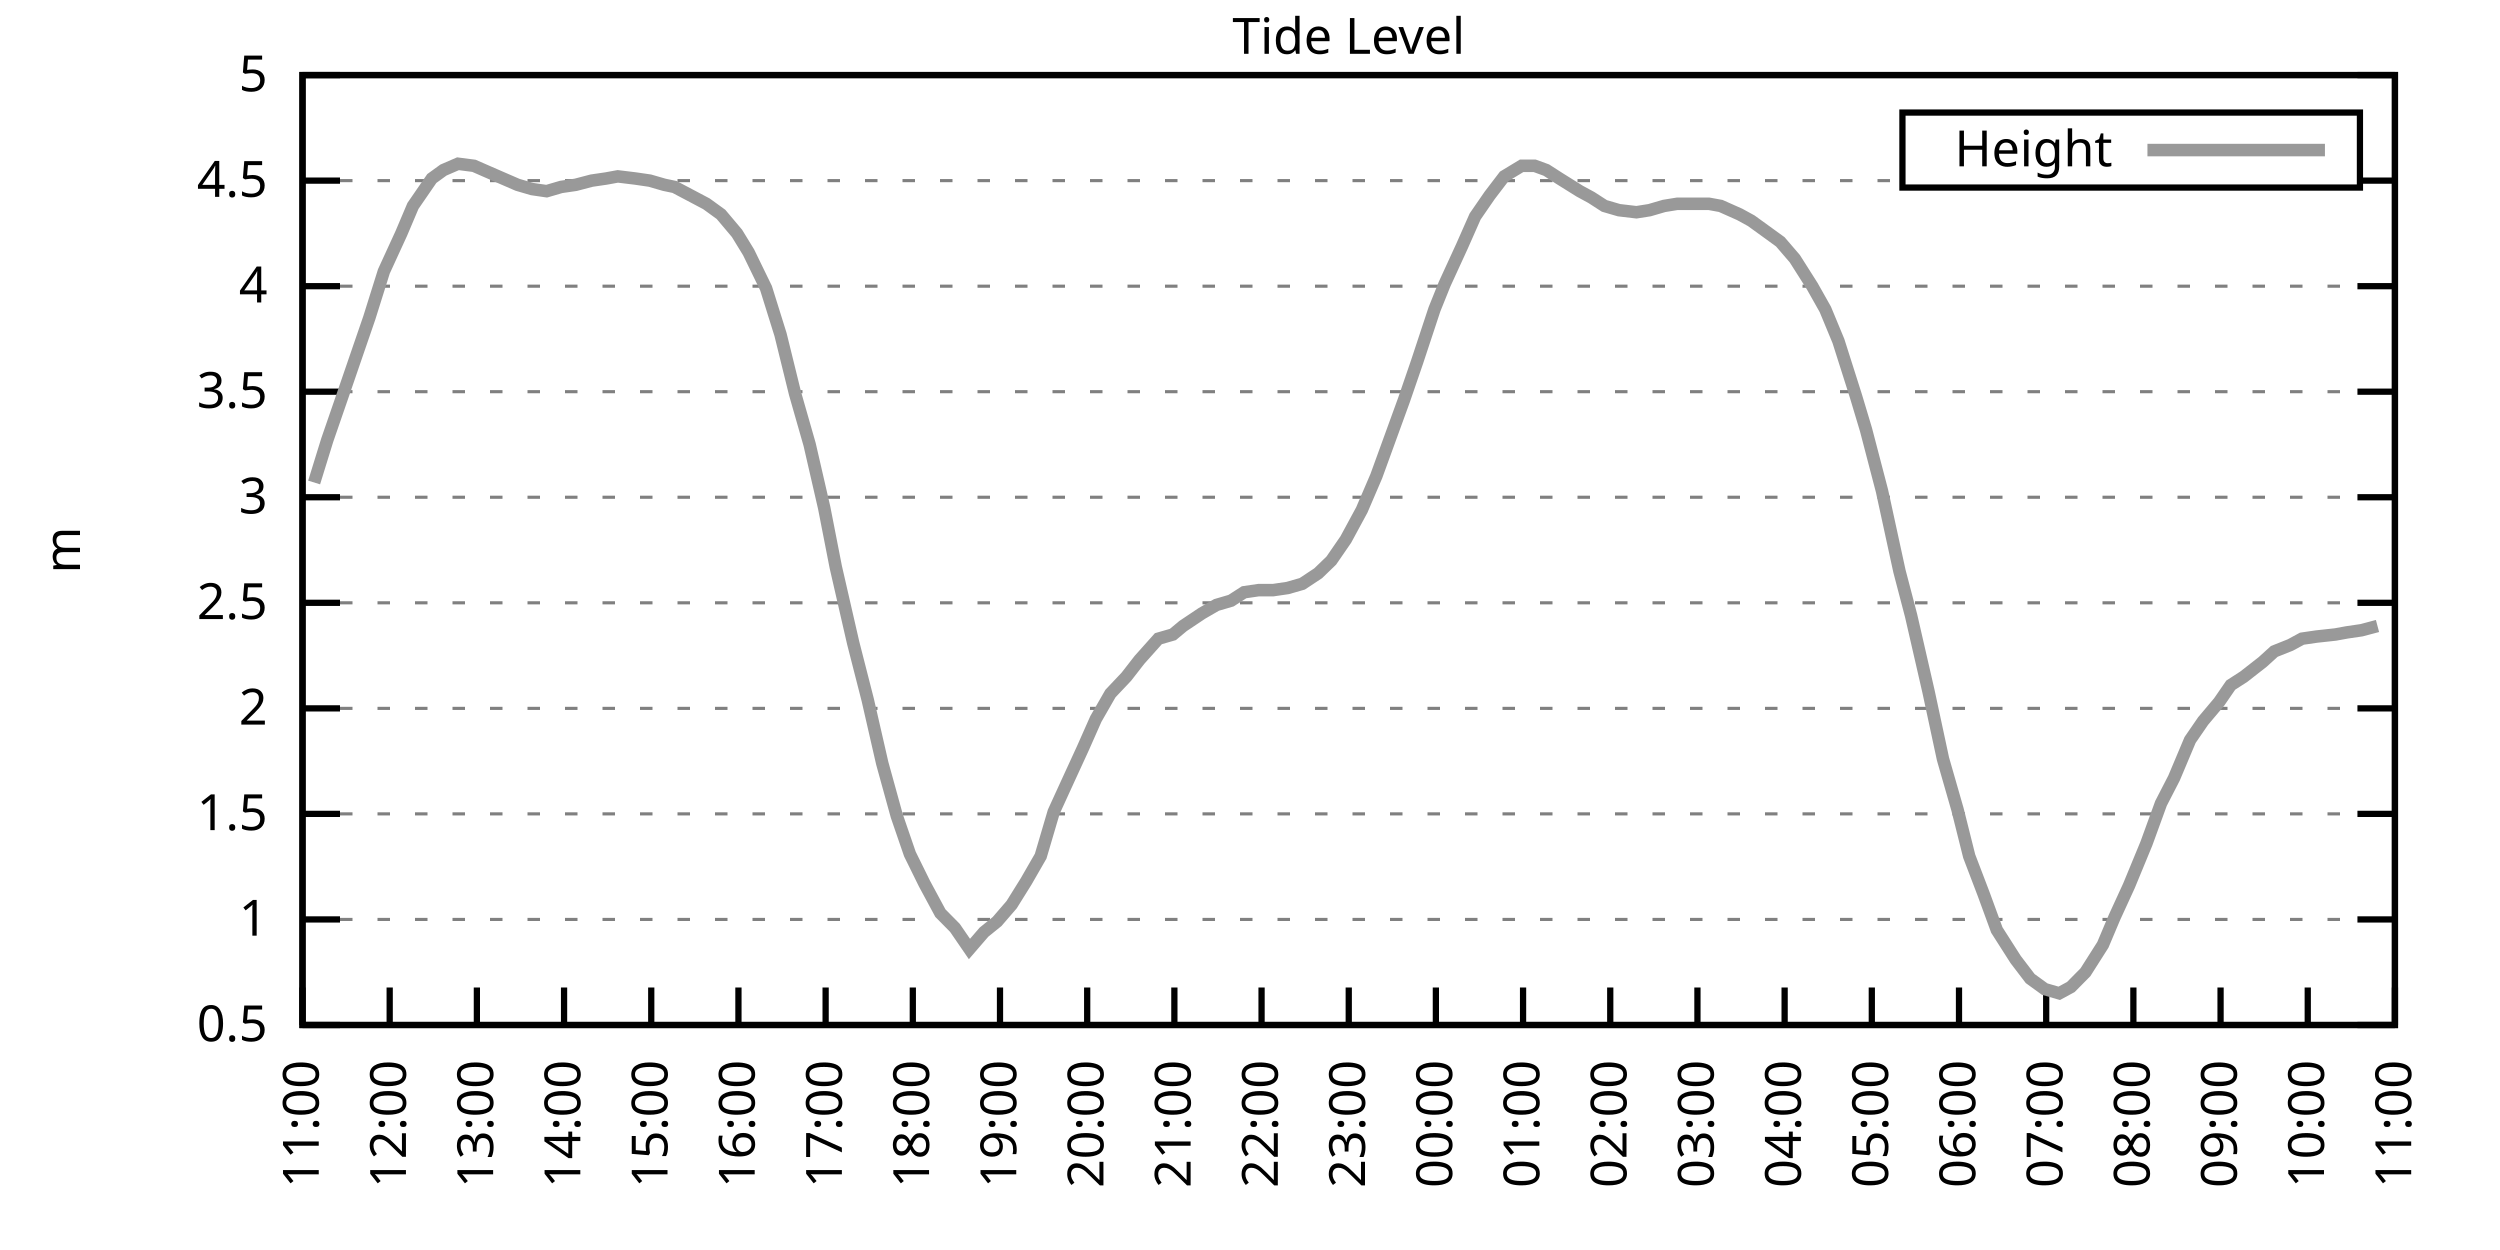
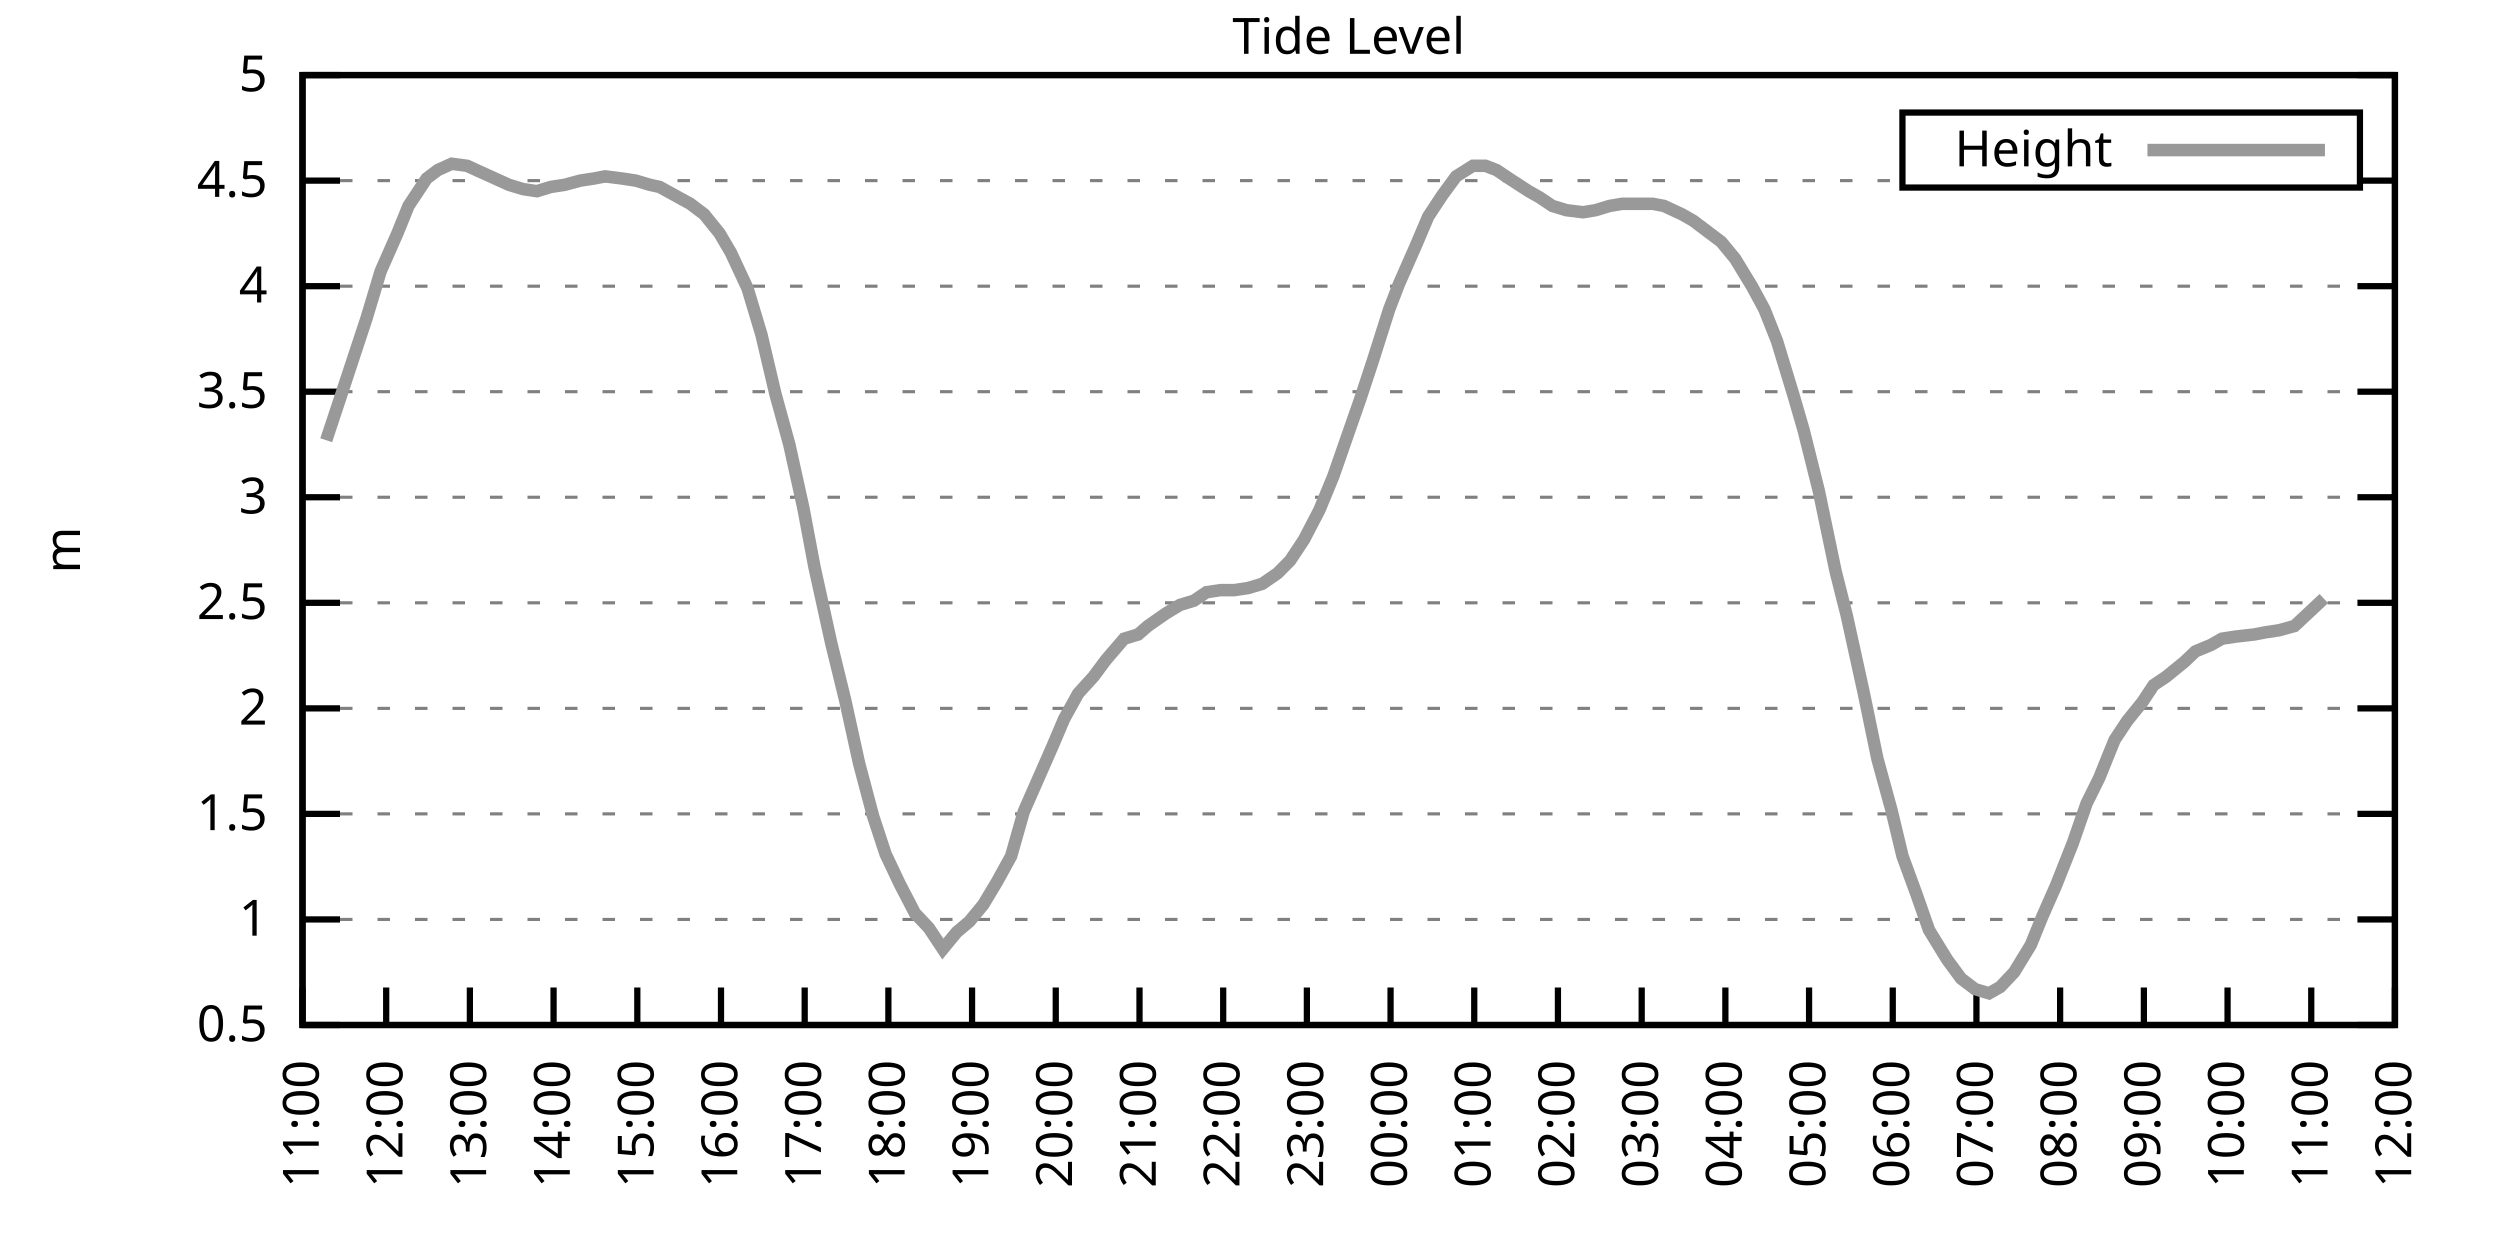
<svg xmlns="http://www.w3.org/2000/svg" xmlns:xlink="http://www.w3.org/1999/xlink" width="400" height="200" viewBox="0 0 400 200">
  <g id="gnuplot_canvas">
    <rect x="0" y="0" width="400" height="200" fill="none" />
    <defs>
      <circle id="gpDot" r="0.5" stroke-width="0.5" stroke="currentColor" />
      <path id="gpPt0" stroke-width="0.333" stroke="currentColor" d="M-1,0 h2 M0,-1 v2" />
      <path id="gpPt1" stroke-width="0.333" stroke="currentColor" d="M-1,-1 L1,1 M1,-1 L-1,1" />
      <path id="gpPt2" stroke-width="0.333" stroke="currentColor" d="M-1,0 L1,0 M0,-1 L0,1 M-1,-1 L1,1 M-1,1 L1,-1" />
      <rect id="gpPt3" stroke-width="0.333" stroke="currentColor" x="-1" y="-1" width="2" height="2" />
      <rect id="gpPt4" stroke-width="0.333" stroke="currentColor" fill="currentColor" x="-1" y="-1" width="2" height="2" />
      <circle id="gpPt5" stroke-width="0.333" stroke="currentColor" cx="0" cy="0" r="1" />
      <use xlink:href="#gpPt5" id="gpPt6" fill="currentColor" stroke="none" />
      <path id="gpPt7" stroke-width="0.333" stroke="currentColor" d="M0,-1.33 L-1.33,0.67 L1.33,0.67 z" />
      <use xlink:href="#gpPt7" id="gpPt8" fill="currentColor" stroke="none" />
      <use xlink:href="#gpPt7" id="gpPt9" stroke="currentColor" transform="rotate(180)" />
      <use xlink:href="#gpPt9" id="gpPt10" fill="currentColor" stroke="none" />
      <use xlink:href="#gpPt3" id="gpPt11" stroke="currentColor" transform="rotate(45)" />
      <use xlink:href="#gpPt11" id="gpPt12" fill="currentColor" stroke="none" />
      <path id="gpPt13" stroke-width="0.333" stroke="currentColor" d="M0,1.330 L1.265,0.411 L0.782,-1.067 L-0.782,-1.076 L-1.265,0.411 z" />
      <use xlink:href="#gpPt13" id="gpPt14" fill="currentColor" stroke="none" />
      <filter id="textbox" filterUnits="objectBoundingBox" x="0" y="0" height="1" width="1">
        <feFlood flood-color="white" flood-opacity="1" result="bgnd" />
        <feComposite in="SourceGraphic" in2="bgnd" operator="atop" />
      </filter>
      <filter id="greybox" filterUnits="objectBoundingBox" x="0" y="0" height="1" width="1">
        <feFlood flood-color="lightgrey" flood-opacity="1" result="grey" />
        <feComposite in="SourceGraphic" in2="grey" operator="atop" />
      </filter>
    </defs>
    <g fill="none" color="white" stroke="currentColor" stroke-width="1.00" stroke-linecap="butt" stroke-linejoin="miter">
</g>
    <g fill="none" color="black" stroke="currentColor" stroke-width="1.00" stroke-linecap="butt" stroke-linejoin="miter">
      <g stroke="none" shape-rendering="crispEdges">
        <polygon fill="rgb(255, 255, 255)" points="48.40,164.00 383.18,164.00 383.18,12.02 48.40,12.02 " />
      </g>
    </g>
    <g fill="none" color="black" stroke="currentColor" stroke-width="1.00" stroke-linecap="butt" stroke-linejoin="miter">
</g>
    <g fill="none" color="black" stroke="black" stroke-width="0.50" stroke-linecap="butt" stroke-linejoin="miter">
</g>
    <g fill="none" color="gray" stroke="currentColor" stroke-width="0.50" stroke-linecap="butt" stroke-linejoin="miter">
      <path stroke="gray" stroke-dasharray="2,4" class="gridline" d="M48.40,164.00 L383.19,164.00  " />
    </g>
    <g fill="none" color="gray" stroke="gray" stroke-width="1.00" stroke-linecap="butt" stroke-linejoin="miter">
</g>
    <g fill="none" color="black" stroke="currentColor" stroke-width="1.00" stroke-linecap="butt" stroke-linejoin="miter">
      <path stroke="black" d="M48.40,164.00 L54.40,164.00 M383.19,164.00 L377.19,164.00  " />
      <g transform="translate(42.80,166.60)" stroke="none" fill="black" font-family="Sans" font-size="8.00" text-anchor="end">
        <text>
          <tspan font-family="Sans"> 0.5</tspan>
        </text>
      </g>
    </g>
    <g fill="none" color="black" stroke="currentColor" stroke-width="1.00" stroke-linecap="butt" stroke-linejoin="miter">
</g>
    <g fill="none" color="black" stroke="black" stroke-width="0.50" stroke-linecap="butt" stroke-linejoin="miter">
</g>
    <g fill="none" color="gray" stroke="currentColor" stroke-width="0.50" stroke-linecap="butt" stroke-linejoin="miter">
      <path stroke="gray" stroke-dasharray="2,4" class="gridline" d="M48.40,147.11 L383.19,147.11  " />
    </g>
    <g fill="none" color="gray" stroke="gray" stroke-width="1.00" stroke-linecap="butt" stroke-linejoin="miter">
</g>
    <g fill="none" color="black" stroke="currentColor" stroke-width="1.00" stroke-linecap="butt" stroke-linejoin="miter">
      <path stroke="black" d="M48.40,147.11 L54.40,147.11 M383.19,147.11 L377.19,147.11  " />
      <g transform="translate(42.80,149.71)" stroke="none" fill="black" font-family="Sans" font-size="8.00" text-anchor="end">
        <text>
          <tspan font-family="Sans"> 1</tspan>
        </text>
      </g>
    </g>
    <g fill="none" color="black" stroke="currentColor" stroke-width="1.00" stroke-linecap="butt" stroke-linejoin="miter">
</g>
    <g fill="none" color="black" stroke="black" stroke-width="0.50" stroke-linecap="butt" stroke-linejoin="miter">
</g>
    <g fill="none" color="gray" stroke="currentColor" stroke-width="0.50" stroke-linecap="butt" stroke-linejoin="miter">
      <path stroke="gray" stroke-dasharray="2,4" class="gridline" d="M48.40,130.22 L383.19,130.22  " />
    </g>
    <g fill="none" color="gray" stroke="gray" stroke-width="1.00" stroke-linecap="butt" stroke-linejoin="miter">
</g>
    <g fill="none" color="black" stroke="currentColor" stroke-width="1.00" stroke-linecap="butt" stroke-linejoin="miter">
      <path stroke="black" d="M48.40,130.22 L54.40,130.22 M383.19,130.22 L377.19,130.22  " />
      <g transform="translate(42.80,132.82)" stroke="none" fill="black" font-family="Sans" font-size="8.00" text-anchor="end">
        <text>
          <tspan font-family="Sans"> 1.5</tspan>
        </text>
      </g>
    </g>
    <g fill="none" color="black" stroke="currentColor" stroke-width="1.00" stroke-linecap="butt" stroke-linejoin="miter">
</g>
    <g fill="none" color="black" stroke="black" stroke-width="0.50" stroke-linecap="butt" stroke-linejoin="miter">
</g>
    <g fill="none" color="gray" stroke="currentColor" stroke-width="0.50" stroke-linecap="butt" stroke-linejoin="miter">
      <path stroke="gray" stroke-dasharray="2,4" class="gridline" d="M48.40,113.34 L383.19,113.34  " />
    </g>
    <g fill="none" color="gray" stroke="gray" stroke-width="1.00" stroke-linecap="butt" stroke-linejoin="miter">
</g>
    <g fill="none" color="black" stroke="currentColor" stroke-width="1.00" stroke-linecap="butt" stroke-linejoin="miter">
      <path stroke="black" d="M48.40,113.34 L54.40,113.34 M383.19,113.34 L377.19,113.34  " />
      <g transform="translate(42.80,115.94)" stroke="none" fill="black" font-family="Sans" font-size="8.00" text-anchor="end">
        <text>
          <tspan font-family="Sans"> 2</tspan>
        </text>
      </g>
    </g>
    <g fill="none" color="black" stroke="currentColor" stroke-width="1.00" stroke-linecap="butt" stroke-linejoin="miter">
</g>
    <g fill="none" color="black" stroke="black" stroke-width="0.50" stroke-linecap="butt" stroke-linejoin="miter">
</g>
    <g fill="none" color="gray" stroke="currentColor" stroke-width="0.50" stroke-linecap="butt" stroke-linejoin="miter">
      <path stroke="gray" stroke-dasharray="2,4" class="gridline" d="M48.40,96.45 L383.19,96.45  " />
    </g>
    <g fill="none" color="gray" stroke="gray" stroke-width="1.00" stroke-linecap="butt" stroke-linejoin="miter">
</g>
    <g fill="none" color="black" stroke="currentColor" stroke-width="1.00" stroke-linecap="butt" stroke-linejoin="miter">
      <path stroke="black" d="M48.40,96.45 L54.40,96.45 M383.19,96.45 L377.19,96.45  " />
      <g transform="translate(42.80,99.05)" stroke="none" fill="black" font-family="Sans" font-size="8.00" text-anchor="end">
        <text>
          <tspan font-family="Sans"> 2.5</tspan>
        </text>
      </g>
    </g>
    <g fill="none" color="black" stroke="currentColor" stroke-width="1.00" stroke-linecap="butt" stroke-linejoin="miter">
</g>
    <g fill="none" color="black" stroke="black" stroke-width="0.50" stroke-linecap="butt" stroke-linejoin="miter">
</g>
    <g fill="none" color="gray" stroke="currentColor" stroke-width="0.50" stroke-linecap="butt" stroke-linejoin="miter">
      <path stroke="gray" stroke-dasharray="2,4" class="gridline" d="M48.40,79.56 L383.19,79.56  " />
    </g>
    <g fill="none" color="gray" stroke="gray" stroke-width="1.00" stroke-linecap="butt" stroke-linejoin="miter">
</g>
    <g fill="none" color="black" stroke="currentColor" stroke-width="1.00" stroke-linecap="butt" stroke-linejoin="miter">
      <path stroke="black" d="M48.40,79.56 L54.40,79.56 M383.19,79.56 L377.19,79.56  " />
      <g transform="translate(42.80,82.16)" stroke="none" fill="black" font-family="Sans" font-size="8.00" text-anchor="end">
        <text>
          <tspan font-family="Sans"> 3</tspan>
        </text>
      </g>
    </g>
    <g fill="none" color="black" stroke="currentColor" stroke-width="1.00" stroke-linecap="butt" stroke-linejoin="miter">
</g>
    <g fill="none" color="black" stroke="black" stroke-width="0.50" stroke-linecap="butt" stroke-linejoin="miter">
</g>
    <g fill="none" color="gray" stroke="currentColor" stroke-width="0.50" stroke-linecap="butt" stroke-linejoin="miter">
      <path stroke="gray" stroke-dasharray="2,4" class="gridline" d="M48.40,62.67 L383.19,62.67  " />
    </g>
    <g fill="none" color="gray" stroke="gray" stroke-width="1.00" stroke-linecap="butt" stroke-linejoin="miter">
</g>
    <g fill="none" color="black" stroke="currentColor" stroke-width="1.00" stroke-linecap="butt" stroke-linejoin="miter">
      <path stroke="black" d="M48.40,62.67 L54.40,62.67 M383.19,62.67 L377.19,62.67  " />
      <g transform="translate(42.80,65.27)" stroke="none" fill="black" font-family="Sans" font-size="8.00" text-anchor="end">
        <text>
          <tspan font-family="Sans"> 3.5</tspan>
        </text>
      </g>
    </g>
    <g fill="none" color="black" stroke="currentColor" stroke-width="1.00" stroke-linecap="butt" stroke-linejoin="miter">
</g>
    <g fill="none" color="black" stroke="black" stroke-width="0.50" stroke-linecap="butt" stroke-linejoin="miter">
</g>
    <g fill="none" color="gray" stroke="currentColor" stroke-width="0.50" stroke-linecap="butt" stroke-linejoin="miter">
      <path stroke="gray" stroke-dasharray="2,4" class="gridline" d="M48.40,45.79 L383.19,45.79  " />
    </g>
    <g fill="none" color="gray" stroke="gray" stroke-width="1.00" stroke-linecap="butt" stroke-linejoin="miter">
</g>
    <g fill="none" color="black" stroke="currentColor" stroke-width="1.00" stroke-linecap="butt" stroke-linejoin="miter">
      <path stroke="black" d="M48.40,45.79 L54.40,45.79 M383.19,45.79 L377.19,45.79  " />
      <g transform="translate(42.80,48.39)" stroke="none" fill="black" font-family="Sans" font-size="8.00" text-anchor="end">
        <text>
          <tspan font-family="Sans"> 4</tspan>
        </text>
      </g>
    </g>
    <g fill="none" color="black" stroke="currentColor" stroke-width="1.00" stroke-linecap="butt" stroke-linejoin="miter">
</g>
    <g fill="none" color="black" stroke="black" stroke-width="0.50" stroke-linecap="butt" stroke-linejoin="miter">
</g>
    <g fill="none" color="gray" stroke="currentColor" stroke-width="0.50" stroke-linecap="butt" stroke-linejoin="miter">
      <path stroke="gray" stroke-dasharray="2,4" class="gridline" d="M48.40,28.90 L304.39,28.90 M377.59,28.90 L383.19,28.90  " />
    </g>
    <g fill="none" color="gray" stroke="gray" stroke-width="1.00" stroke-linecap="butt" stroke-linejoin="miter">
</g>
    <g fill="none" color="black" stroke="currentColor" stroke-width="1.00" stroke-linecap="butt" stroke-linejoin="miter">
      <path stroke="black" d="M48.40,28.90 L54.40,28.90 M383.19,28.90 L377.19,28.90  " />
      <g transform="translate(42.80,31.50)" stroke="none" fill="black" font-family="Sans" font-size="8.00" text-anchor="end">
        <text>
          <tspan font-family="Sans"> 4.5</tspan>
        </text>
      </g>
    </g>
    <g fill="none" color="black" stroke="currentColor" stroke-width="1.00" stroke-linecap="butt" stroke-linejoin="miter">
</g>
    <g fill="none" color="black" stroke="black" stroke-width="0.50" stroke-linecap="butt" stroke-linejoin="miter">
</g>
    <g fill="none" color="gray" stroke="currentColor" stroke-width="0.50" stroke-linecap="butt" stroke-linejoin="miter">
      <path stroke="gray" stroke-dasharray="2,4" class="gridline" d="M48.40,12.01 L383.19,12.01  " />
    </g>
    <g fill="none" color="gray" stroke="gray" stroke-width="1.00" stroke-linecap="butt" stroke-linejoin="miter">
</g>
    <g fill="none" color="black" stroke="currentColor" stroke-width="1.00" stroke-linecap="butt" stroke-linejoin="miter">
      <path stroke="black" d="M48.40,12.01 L54.40,12.01 M383.19,12.01 L377.19,12.01  " />
      <g transform="translate(42.80,14.61)" stroke="none" fill="black" font-family="Sans" font-size="8.00" text-anchor="end">
        <text>
          <tspan font-family="Sans"> 5</tspan>
        </text>
      </g>
    </g>
    <g fill="none" color="black" stroke="currentColor" stroke-width="1.00" stroke-linecap="butt" stroke-linejoin="miter">
      <path stroke="black" d="M48.40,164.00 L48.40,158.00  " />
      <g transform="translate(51.00,169.60) rotate(270.00)" stroke="none" fill="black" font-family="Sans" font-size="8.00" text-anchor="end">
        <text>
          <tspan font-family="Sans">11:00</tspan>
        </text>
      </g>
    </g>
    <g fill="none" color="black" stroke="currentColor" stroke-width="1.00" stroke-linecap="butt" stroke-linejoin="miter">
-       <path stroke="black" d="M62.35,164.00 L62.35,158.00  " />
-       <g transform="translate(64.95,169.60) rotate(270.00)" stroke="none" fill="black" font-family="Sans" font-size="8.00" text-anchor="end">
+       <path stroke="black" d="M61.79,164.00 L61.79,158.00  " />
+       <g transform="translate(64.39,169.60) rotate(270.00)" stroke="none" fill="black" font-family="Sans" font-size="8.00" text-anchor="end">
        <text>
          <tspan font-family="Sans">12:00</tspan>
        </text>
      </g>
    </g>
    <g fill="none" color="black" stroke="currentColor" stroke-width="1.00" stroke-linecap="butt" stroke-linejoin="miter">
-       <path stroke="black" d="M76.30,164.00 L76.30,158.00  " />
-       <g transform="translate(78.90,169.60) rotate(270.00)" stroke="none" fill="black" font-family="Sans" font-size="8.00" text-anchor="end">
+       <path stroke="black" d="M75.18,164.00 L75.18,158.00  " />
+       <g transform="translate(77.78,169.60) rotate(270.00)" stroke="none" fill="black" font-family="Sans" font-size="8.00" text-anchor="end">
        <text>
          <tspan font-family="Sans">13:00</tspan>
        </text>
      </g>
    </g>
    <g fill="none" color="black" stroke="currentColor" stroke-width="1.00" stroke-linecap="butt" stroke-linejoin="miter">
-       <path stroke="black" d="M90.25,164.00 L90.25,158.00  " />
-       <g transform="translate(92.85,169.60) rotate(270.00)" stroke="none" fill="black" font-family="Sans" font-size="8.00" text-anchor="end">
+       <path stroke="black" d="M88.57,164.00 L88.57,158.00  " />
+       <g transform="translate(91.17,169.60) rotate(270.00)" stroke="none" fill="black" font-family="Sans" font-size="8.00" text-anchor="end">
        <text>
          <tspan font-family="Sans">14:00</tspan>
        </text>
      </g>
    </g>
    <g fill="none" color="black" stroke="currentColor" stroke-width="1.00" stroke-linecap="butt" stroke-linejoin="miter">
-       <path stroke="black" d="M104.20,164.00 L104.20,158.00  " />
-       <g transform="translate(106.80,169.60) rotate(270.00)" stroke="none" fill="black" font-family="Sans" font-size="8.00" text-anchor="end">
+       <path stroke="black" d="M101.97,164.00 L101.97,158.00  " />
+       <g transform="translate(104.57,169.60) rotate(270.00)" stroke="none" fill="black" font-family="Sans" font-size="8.00" text-anchor="end">
        <text>
          <tspan font-family="Sans">15:00</tspan>
        </text>
      </g>
    </g>
    <g fill="none" color="black" stroke="currentColor" stroke-width="1.00" stroke-linecap="butt" stroke-linejoin="miter">
-       <path stroke="black" d="M118.15,164.00 L118.15,158.00  " />
-       <g transform="translate(120.75,169.60) rotate(270.00)" stroke="none" fill="black" font-family="Sans" font-size="8.00" text-anchor="end">
+       <path stroke="black" d="M115.36,164.00 L115.36,158.00  " />
+       <g transform="translate(117.96,169.60) rotate(270.00)" stroke="none" fill="black" font-family="Sans" font-size="8.00" text-anchor="end">
        <text>
          <tspan font-family="Sans">16:00</tspan>
        </text>
      </g>
    </g>
    <g fill="none" color="black" stroke="currentColor" stroke-width="1.00" stroke-linecap="butt" stroke-linejoin="miter">
-       <path stroke="black" d="M132.10,164.00 L132.10,158.00  " />
-       <g transform="translate(134.70,169.60) rotate(270.00)" stroke="none" fill="black" font-family="Sans" font-size="8.00" text-anchor="end">
+       <path stroke="black" d="M128.75,164.00 L128.75,158.00  " />
+       <g transform="translate(131.35,169.60) rotate(270.00)" stroke="none" fill="black" font-family="Sans" font-size="8.00" text-anchor="end">
        <text>
          <tspan font-family="Sans">17:00</tspan>
        </text>
      </g>
    </g>
    <g fill="none" color="black" stroke="currentColor" stroke-width="1.00" stroke-linecap="butt" stroke-linejoin="miter">
-       <path stroke="black" d="M146.05,164.00 L146.05,158.00  " />
-       <g transform="translate(148.65,169.60) rotate(270.00)" stroke="none" fill="black" font-family="Sans" font-size="8.00" text-anchor="end">
+       <path stroke="black" d="M142.14,164.00 L142.14,158.00  " />
+       <g transform="translate(144.74,169.60) rotate(270.00)" stroke="none" fill="black" font-family="Sans" font-size="8.00" text-anchor="end">
        <text>
          <tspan font-family="Sans">18:00</tspan>
        </text>
      </g>
    </g>
    <g fill="none" color="black" stroke="currentColor" stroke-width="1.00" stroke-linecap="butt" stroke-linejoin="miter">
-       <path stroke="black" d="M160.00,164.00 L160.00,158.00  " />
-       <g transform="translate(162.60,169.60) rotate(270.00)" stroke="none" fill="black" font-family="Sans" font-size="8.00" text-anchor="end">
+       <path stroke="black" d="M155.53,164.00 L155.53,158.00  " />
+       <g transform="translate(158.13,169.60) rotate(270.00)" stroke="none" fill="black" font-family="Sans" font-size="8.00" text-anchor="end">
        <text>
          <tspan font-family="Sans">19:00</tspan>
        </text>
      </g>
    </g>
    <g fill="none" color="black" stroke="currentColor" stroke-width="1.00" stroke-linecap="butt" stroke-linejoin="miter">
-       <path stroke="black" d="M173.95,164.00 L173.95,158.00  " />
-       <g transform="translate(176.55,169.60) rotate(270.00)" stroke="none" fill="black" font-family="Sans" font-size="8.00" text-anchor="end">
+       <path stroke="black" d="M168.92,164.00 L168.92,158.00  " />
+       <g transform="translate(171.52,169.60) rotate(270.00)" stroke="none" fill="black" font-family="Sans" font-size="8.00" text-anchor="end">
        <text>
          <tspan font-family="Sans">20:00</tspan>
        </text>
      </g>
    </g>
    <g fill="none" color="black" stroke="currentColor" stroke-width="1.00" stroke-linecap="butt" stroke-linejoin="miter">
-       <path stroke="black" d="M187.90,164.00 L187.90,158.00  " />
-       <g transform="translate(190.50,169.60) rotate(270.00)" stroke="none" fill="black" font-family="Sans" font-size="8.00" text-anchor="end">
+       <path stroke="black" d="M182.32,164.00 L182.32,158.00  " />
+       <g transform="translate(184.92,169.60) rotate(270.00)" stroke="none" fill="black" font-family="Sans" font-size="8.00" text-anchor="end">
        <text>
          <tspan font-family="Sans">21:00</tspan>
        </text>
      </g>
    </g>
    <g fill="none" color="black" stroke="currentColor" stroke-width="1.00" stroke-linecap="butt" stroke-linejoin="miter">
-       <path stroke="black" d="M201.85,164.00 L201.85,158.00  " />
-       <g transform="translate(204.45,169.60) rotate(270.00)" stroke="none" fill="black" font-family="Sans" font-size="8.00" text-anchor="end">
+       <path stroke="black" d="M195.71,164.00 L195.71,158.00  " />
+       <g transform="translate(198.31,169.60) rotate(270.00)" stroke="none" fill="black" font-family="Sans" font-size="8.00" text-anchor="end">
        <text>
          <tspan font-family="Sans">22:00</tspan>
        </text>
      </g>
    </g>
    <g fill="none" color="black" stroke="currentColor" stroke-width="1.00" stroke-linecap="butt" stroke-linejoin="miter">
-       <path stroke="black" d="M215.80,164.00 L215.80,158.00  " />
-       <g transform="translate(218.40,169.60) rotate(270.00)" stroke="none" fill="black" font-family="Sans" font-size="8.00" text-anchor="end">
+       <path stroke="black" d="M209.10,164.00 L209.10,158.00  " />
+       <g transform="translate(211.70,169.60) rotate(270.00)" stroke="none" fill="black" font-family="Sans" font-size="8.00" text-anchor="end">
        <text>
          <tspan font-family="Sans">23:00</tspan>
        </text>
      </g>
    </g>
    <g fill="none" color="black" stroke="currentColor" stroke-width="1.00" stroke-linecap="butt" stroke-linejoin="miter">
-       <path stroke="black" d="M229.74,164.00 L229.74,158.00  " />
-       <g transform="translate(232.34,169.60) rotate(270.00)" stroke="none" fill="black" font-family="Sans" font-size="8.00" text-anchor="end">
+       <path stroke="black" d="M222.49,164.00 L222.49,158.00  " />
+       <g transform="translate(225.09,169.60) rotate(270.00)" stroke="none" fill="black" font-family="Sans" font-size="8.00" text-anchor="end">
        <text>
          <tspan font-family="Sans">00:00</tspan>
        </text>
      </g>
    </g>
    <g fill="none" color="black" stroke="currentColor" stroke-width="1.00" stroke-linecap="butt" stroke-linejoin="miter">
-       <path stroke="black" d="M243.69,164.00 L243.69,158.00  " />
-       <g transform="translate(246.29,169.60) rotate(270.00)" stroke="none" fill="black" font-family="Sans" font-size="8.00" text-anchor="end">
+       <path stroke="black" d="M235.88,164.00 L235.88,158.00  " />
+       <g transform="translate(238.48,169.60) rotate(270.00)" stroke="none" fill="black" font-family="Sans" font-size="8.00" text-anchor="end">
        <text>
          <tspan font-family="Sans">01:00</tspan>
        </text>
      </g>
    </g>
    <g fill="none" color="black" stroke="currentColor" stroke-width="1.00" stroke-linecap="butt" stroke-linejoin="miter">
-       <path stroke="black" d="M257.64,164.00 L257.64,158.00  " />
-       <g transform="translate(260.24,169.60) rotate(270.00)" stroke="none" fill="black" font-family="Sans" font-size="8.00" text-anchor="end">
+       <path stroke="black" d="M249.27,164.00 L249.27,158.00  " />
+       <g transform="translate(251.87,169.60) rotate(270.00)" stroke="none" fill="black" font-family="Sans" font-size="8.00" text-anchor="end">
        <text>
          <tspan font-family="Sans">02:00</tspan>
        </text>
      </g>
    </g>
    <g fill="none" color="black" stroke="currentColor" stroke-width="1.00" stroke-linecap="butt" stroke-linejoin="miter">
-       <path stroke="black" d="M271.59,164.00 L271.59,158.00  " />
-       <g transform="translate(274.19,169.60) rotate(270.00)" stroke="none" fill="black" font-family="Sans" font-size="8.00" text-anchor="end">
+       <path stroke="black" d="M262.67,164.00 L262.67,158.00  " />
+       <g transform="translate(265.27,169.60) rotate(270.00)" stroke="none" fill="black" font-family="Sans" font-size="8.00" text-anchor="end">
        <text>
          <tspan font-family="Sans">03:00</tspan>
        </text>
      </g>
    </g>
    <g fill="none" color="black" stroke="currentColor" stroke-width="1.00" stroke-linecap="butt" stroke-linejoin="miter">
-       <path stroke="black" d="M285.54,164.00 L285.54,158.00  " />
-       <g transform="translate(288.14,169.60) rotate(270.00)" stroke="none" fill="black" font-family="Sans" font-size="8.00" text-anchor="end">
+       <path stroke="black" d="M276.06,164.00 L276.06,158.00  " />
+       <g transform="translate(278.66,169.60) rotate(270.00)" stroke="none" fill="black" font-family="Sans" font-size="8.00" text-anchor="end">
        <text>
          <tspan font-family="Sans">04:00</tspan>
        </text>
      </g>
    </g>
    <g fill="none" color="black" stroke="currentColor" stroke-width="1.00" stroke-linecap="butt" stroke-linejoin="miter">
-       <path stroke="black" d="M299.49,164.00 L299.49,158.00  " />
-       <g transform="translate(302.09,169.60) rotate(270.00)" stroke="none" fill="black" font-family="Sans" font-size="8.00" text-anchor="end">
+       <path stroke="black" d="M289.45,164.00 L289.45,158.00  " />
+       <g transform="translate(292.05,169.60) rotate(270.00)" stroke="none" fill="black" font-family="Sans" font-size="8.00" text-anchor="end">
        <text>
          <tspan font-family="Sans">05:00</tspan>
        </text>
      </g>
    </g>
    <g fill="none" color="black" stroke="currentColor" stroke-width="1.00" stroke-linecap="butt" stroke-linejoin="miter">
-       <path stroke="black" d="M313.44,164.00 L313.44,158.00  " />
-       <g transform="translate(316.04,169.60) rotate(270.00)" stroke="none" fill="black" font-family="Sans" font-size="8.00" text-anchor="end">
+       <path stroke="black" d="M302.84,164.00 L302.84,158.00  " />
+       <g transform="translate(305.44,169.60) rotate(270.00)" stroke="none" fill="black" font-family="Sans" font-size="8.00" text-anchor="end">
        <text>
          <tspan font-family="Sans">06:00</tspan>
        </text>
      </g>
    </g>
    <g fill="none" color="black" stroke="currentColor" stroke-width="1.00" stroke-linecap="butt" stroke-linejoin="miter">
-       <path stroke="black" d="M327.39,164.00 L327.39,158.00  " />
-       <g transform="translate(329.99,169.60) rotate(270.00)" stroke="none" fill="black" font-family="Sans" font-size="8.00" text-anchor="end">
+       <path stroke="black" d="M316.23,164.00 L316.23,158.00  " />
+       <g transform="translate(318.83,169.60) rotate(270.00)" stroke="none" fill="black" font-family="Sans" font-size="8.00" text-anchor="end">
        <text>
          <tspan font-family="Sans">07:00</tspan>
        </text>
      </g>
    </g>
    <g fill="none" color="black" stroke="currentColor" stroke-width="1.00" stroke-linecap="butt" stroke-linejoin="miter">
-       <path stroke="black" d="M341.34,164.00 L341.34,158.00  " />
-       <g transform="translate(343.94,169.60) rotate(270.00)" stroke="none" fill="black" font-family="Sans" font-size="8.00" text-anchor="end">
+       <path stroke="black" d="M329.62,164.00 L329.62,158.00  " />
+       <g transform="translate(332.22,169.60) rotate(270.00)" stroke="none" fill="black" font-family="Sans" font-size="8.00" text-anchor="end">
        <text>
          <tspan font-family="Sans">08:00</tspan>
        </text>
      </g>
    </g>
    <g fill="none" color="black" stroke="currentColor" stroke-width="1.00" stroke-linecap="butt" stroke-linejoin="miter">
-       <path stroke="black" d="M355.29,164.00 L355.29,158.00  " />
-       <g transform="translate(357.89,169.60) rotate(270.00)" stroke="none" fill="black" font-family="Sans" font-size="8.00" text-anchor="end">
+       <path stroke="black" d="M343.02,164.00 L343.02,158.00  " />
+       <g transform="translate(345.62,169.60) rotate(270.00)" stroke="none" fill="black" font-family="Sans" font-size="8.00" text-anchor="end">
        <text>
          <tspan font-family="Sans">09:00</tspan>
        </text>
      </g>
    </g>
    <g fill="none" color="black" stroke="currentColor" stroke-width="1.00" stroke-linecap="butt" stroke-linejoin="miter">
-       <path stroke="black" d="M369.24,164.00 L369.24,158.00  " />
-       <g transform="translate(371.84,169.60) rotate(270.00)" stroke="none" fill="black" font-family="Sans" font-size="8.00" text-anchor="end">
+       <path stroke="black" d="M356.41,164.00 L356.41,158.00  " />
+       <g transform="translate(359.01,169.60) rotate(270.00)" stroke="none" fill="black" font-family="Sans" font-size="8.00" text-anchor="end">
        <text>
          <tspan font-family="Sans">10:00</tspan>
+         </text>
+       </g>
+     </g>
+     <g fill="none" color="black" stroke="currentColor" stroke-width="1.00" stroke-linecap="butt" stroke-linejoin="miter">
+       <path stroke="black" d="M369.80,164.00 L369.80,158.00  " />
+       <g transform="translate(372.40,169.60) rotate(270.00)" stroke="none" fill="black" font-family="Sans" font-size="8.00" text-anchor="end">
+         <text>
+           <tspan font-family="Sans">11:00</tspan>
        </text>
      </g>
    </g>
    <g fill="none" color="black" stroke="currentColor" stroke-width="1.00" stroke-linecap="butt" stroke-linejoin="miter">
      <path stroke="black" d="M383.19,164.00 L383.19,158.00  " />
      <g transform="translate(385.79,169.60) rotate(270.00)" stroke="none" fill="black" font-family="Sans" font-size="8.00" text-anchor="end">
        <text>
-           <tspan font-family="Sans">11:00</tspan>
+           <tspan font-family="Sans">12:00</tspan>
        </text>
      </g>
    </g>
    <g fill="none" color="black" stroke="currentColor" stroke-width="1.00" stroke-linecap="butt" stroke-linejoin="miter">
</g>
    <g fill="none" color="black" stroke="currentColor" stroke-width="1.00" stroke-linecap="butt" stroke-linejoin="miter">
      <path stroke="black" d="M48.40,12.01 L48.40,164.00 L383.19,164.00 L383.19,12.01 L48.40,12.01 Z  " />
    </g>
    <g fill="none" color="black" stroke="currentColor" stroke-width="1.00" stroke-linecap="butt" stroke-linejoin="miter">
</g>
    <g fill="none" color="black" stroke="currentColor" stroke-width="1.00" stroke-linecap="butt" stroke-linejoin="miter">
      <path stroke="black" d="M304.39,30.01 L304.39,18.01 L377.59,18.01 L377.59,30.01 L304.39,30.01 Z  " />
    </g>
    <g id="Tide_level_plot_1">
      <g fill="none" color="white" stroke="black" stroke-width="2.00" stroke-linecap="butt" stroke-linejoin="miter">
</g>
      <g fill="none" color="black" stroke="currentColor" stroke-width="2.00" stroke-linecap="butt" stroke-linejoin="miter">
        <g transform="translate(337.99,26.61)" stroke="none" fill="black" font-family="Sans" font-size="8.00" text-anchor="end">
          <text>
            <tspan font-family="Sans">Height</tspan>
          </text>
        </g>
      </g>
      <g fill="none" color="black" stroke="currentColor" stroke-width="2.00" stroke-linecap="butt" stroke-linejoin="miter">
-         <path stroke="rgb(153, 153, 153)" d="M343.59,24.01 L371.99,24.01 M50.26,77.20 L52.35,70.44 L54.68,63.69 L57.23,56.26 L59.09,50.85 L61.42,43.42   L64.21,37.34 L66.07,32.95 L69.09,28.56 L70.95,27.21 L73.28,26.20 L75.83,26.53 L78.16,27.55 L80.48,28.56   L82.81,29.57 L85.13,30.25 L87.46,30.59 L89.78,29.91 L92.11,29.57 L94.67,28.90 L96.99,28.56 L98.85,28.22   L101.64,28.56 L103.97,28.90 L106.29,29.57 L107.92,29.91 L110.48,31.26 L113.03,32.61 L115.36,34.30 L117.92,37.34   L119.78,40.38 L122.57,46.12 L124.89,53.55 L127.22,63.01 L129.54,71.12 L131.87,81.25 L133.72,90.71 L136.51,102.87   L138.84,111.99 L141.16,122.12 L143.49,130.56 L145.58,136.64 L147.91,141.37 L150.46,146.10 L152.79,148.46 L155.11,151.84   L157.44,149.14 L159.53,147.45 L161.86,144.75 L164.18,141.03 L166.51,136.98 L168.60,129.89 L170.92,124.82 L173.25,119.75   L175.34,115.03 L177.67,110.97 L180.22,108.27 L182.32,105.57 L185.34,102.19 L187.66,101.52 L189.29,100.16 L192.31,98.14   L194.64,96.79 L196.96,96.11 L199.06,94.76 L201.38,94.42 L203.71,94.42 L206.03,94.08 L208.36,93.41 L210.91,91.72   L213.01,89.69 L215.33,86.32 L217.89,81.59 L220.21,76.18 L222.54,69.77 L224.63,64.02 L226.72,57.94 L229.51,49.50   L231.14,45.45 L233.93,39.37 L236.02,34.64 L238.35,31.26 L240.67,28.22 L243.46,26.53 L245.55,26.53 L247.41,27.21   L249.51,28.56 L252.76,30.59 L254.62,31.60 L256.71,32.95 L259.04,33.63 L261.83,33.96 L263.92,33.63 L266.25,32.95   L268.34,32.61 L271.13,32.61 L273.45,32.61 L275.31,32.95 L278.34,34.30 L280.20,35.32 L282.99,37.34 L284.85,38.69   L287.17,41.39 L289.96,45.79 L292.05,49.50 L294.15,54.57 L296.94,63.35 L298.56,68.75 L301.12,78.55 L303.91,91.38   L305.77,98.48 L308.56,110.63 L310.88,121.44 L313.21,129.55 L315.07,136.98 L317.39,143.06 L319.49,148.80 L322.51,153.53   L324.83,156.57 L327.16,158.26 L329.48,158.93 L331.34,157.92 L333.67,155.56 L336.46,151.17 L338.32,146.77 L340.64,141.71   L343.43,134.95 L345.76,128.54 L347.85,124.48 L350.41,118.40 L352.50,115.36 L355.06,112.32 L356.92,109.62 L359.01,108.27   L362.03,105.91 L363.89,104.22 L366.45,103.20 L368.31,102.19 L370.64,101.85 L373.66,101.52 L375.52,101.18 L377.84,100.84   L380.40,100.16  " />
+         <path stroke="rgb(153, 153, 153)" d="M343.59,24.01 L371.99,24.01 M52.19,70.44 L54.43,63.69 L56.88,56.26 L58.67,50.85 L60.90,43.42 L63.58,37.34   L65.36,32.95 L68.26,28.56 L70.05,27.21 L72.28,26.20 L74.74,26.53 L76.97,27.55 L79.20,28.56 L81.43,29.57   L83.66,30.25 L85.90,30.59 L88.13,29.91 L90.36,29.57 L92.82,28.90 L95.05,28.56 L96.83,28.22 L99.51,28.56   L101.74,28.90 L103.98,29.57 L105.54,29.91 L107.99,31.26 L110.45,32.61 L112.68,34.30 L115.13,37.34 L116.92,40.38   L119.60,46.12 L121.83,53.55 L124.06,63.01 L126.29,71.12 L128.53,81.25 L130.31,90.71 L132.99,102.87 L135.22,111.99   L137.45,122.12 L139.69,130.56 L141.69,136.64 L143.93,141.37 L146.38,146.10 L148.61,148.46 L150.85,151.84 L153.08,149.14   L155.09,147.45 L157.32,144.75 L159.55,141.03 L161.78,136.98 L163.79,129.89 L166.02,124.82 L168.25,119.75 L170.26,115.03   L172.50,110.97 L174.95,108.27 L176.96,105.57 L179.86,102.19 L182.09,101.52 L183.66,100.16 L186.56,98.14 L188.79,96.79   L191.02,96.11 L193.03,94.76 L195.26,94.42 L197.49,94.42 L199.73,94.08 L201.96,93.41 L204.41,91.72 L206.42,89.69   L208.65,86.32 L211.11,81.59 L213.34,76.18 L215.57,69.77 L217.58,64.02 L219.59,57.94 L222.27,49.50 L223.83,45.45   L226.51,39.37 L228.52,34.64 L230.75,31.26 L232.98,28.22 L235.66,26.53 L237.67,26.53 L239.45,27.21 L241.46,28.56   L244.59,30.59 L246.37,31.60 L248.38,32.95 L250.61,33.63 L253.29,33.96 L255.30,33.63 L257.53,32.95 L259.54,32.61   L262.22,32.61 L264.45,32.61 L266.24,32.95 L269.14,34.30 L270.92,35.32 L273.60,37.34 L275.39,38.69 L277.62,41.39   L280.30,45.79 L282.31,49.50 L284.32,54.57 L286.99,63.35 L288.56,68.75 L291.01,78.55 L293.69,91.38 L295.48,98.48   L298.15,110.63 L300.39,121.44 L302.62,129.55 L304.40,136.98 L306.63,143.06 L308.64,148.80 L311.54,153.53 L313.78,156.57   L316.01,158.26 L318.24,158.93 L320.03,157.92 L322.26,155.56 L324.94,151.17 L326.72,146.77 L328.95,141.71 L331.63,134.95   L333.86,128.54 L335.87,124.48 L338.33,118.40 L340.34,115.36 L342.79,112.32 L344.58,109.62 L346.59,108.27 L349.49,105.91   L351.27,104.22 L353.73,103.20 L355.51,102.19 L357.75,101.85 L360.65,101.52 L362.43,101.18 L364.66,100.84 L367.12,100.16   L371.81,95.77  " />
      </g>
    </g>
    <g fill="none" color="black" stroke="currentColor" stroke-width="2.00" stroke-linecap="butt" stroke-linejoin="miter">
</g>
    <g fill="none" color="black" stroke="black" stroke-width="1.00" stroke-linecap="butt" stroke-linejoin="miter">
</g>
    <g fill="none" color="black" stroke="currentColor" stroke-width="1.00" stroke-linecap="butt" stroke-linejoin="miter">
      <path stroke="black" d="M48.40,12.01 L48.40,164.00 L383.19,164.00 L383.19,12.01 L48.40,12.01 Z  " />
      <g transform="translate(12.80,88.01) rotate(270.00)" stroke="none" fill="black" font-family="Sans" font-size="8.00" text-anchor="middle">
        <text>
          <tspan font-family="Sans">m</tspan>
        </text>
      </g>
    </g>
    <g fill="none" color="black" stroke="currentColor" stroke-width="1.00" stroke-linecap="butt" stroke-linejoin="miter">
</g>
    <g fill="none" color="black" stroke="currentColor" stroke-width="1.00" stroke-linecap="butt" stroke-linejoin="miter">
      <g transform="translate(215.79,8.61)" stroke="none" fill="black" font-family="Sans" font-size="8.00" text-anchor="middle">
        <text>
          <tspan font-family="Sans">Tide Level</tspan>
        </text>
      </g>
    </g>
    <g fill="none" color="black" stroke="currentColor" stroke-width="1.00" stroke-linecap="butt" stroke-linejoin="miter">
</g>
  </g>
</svg>
